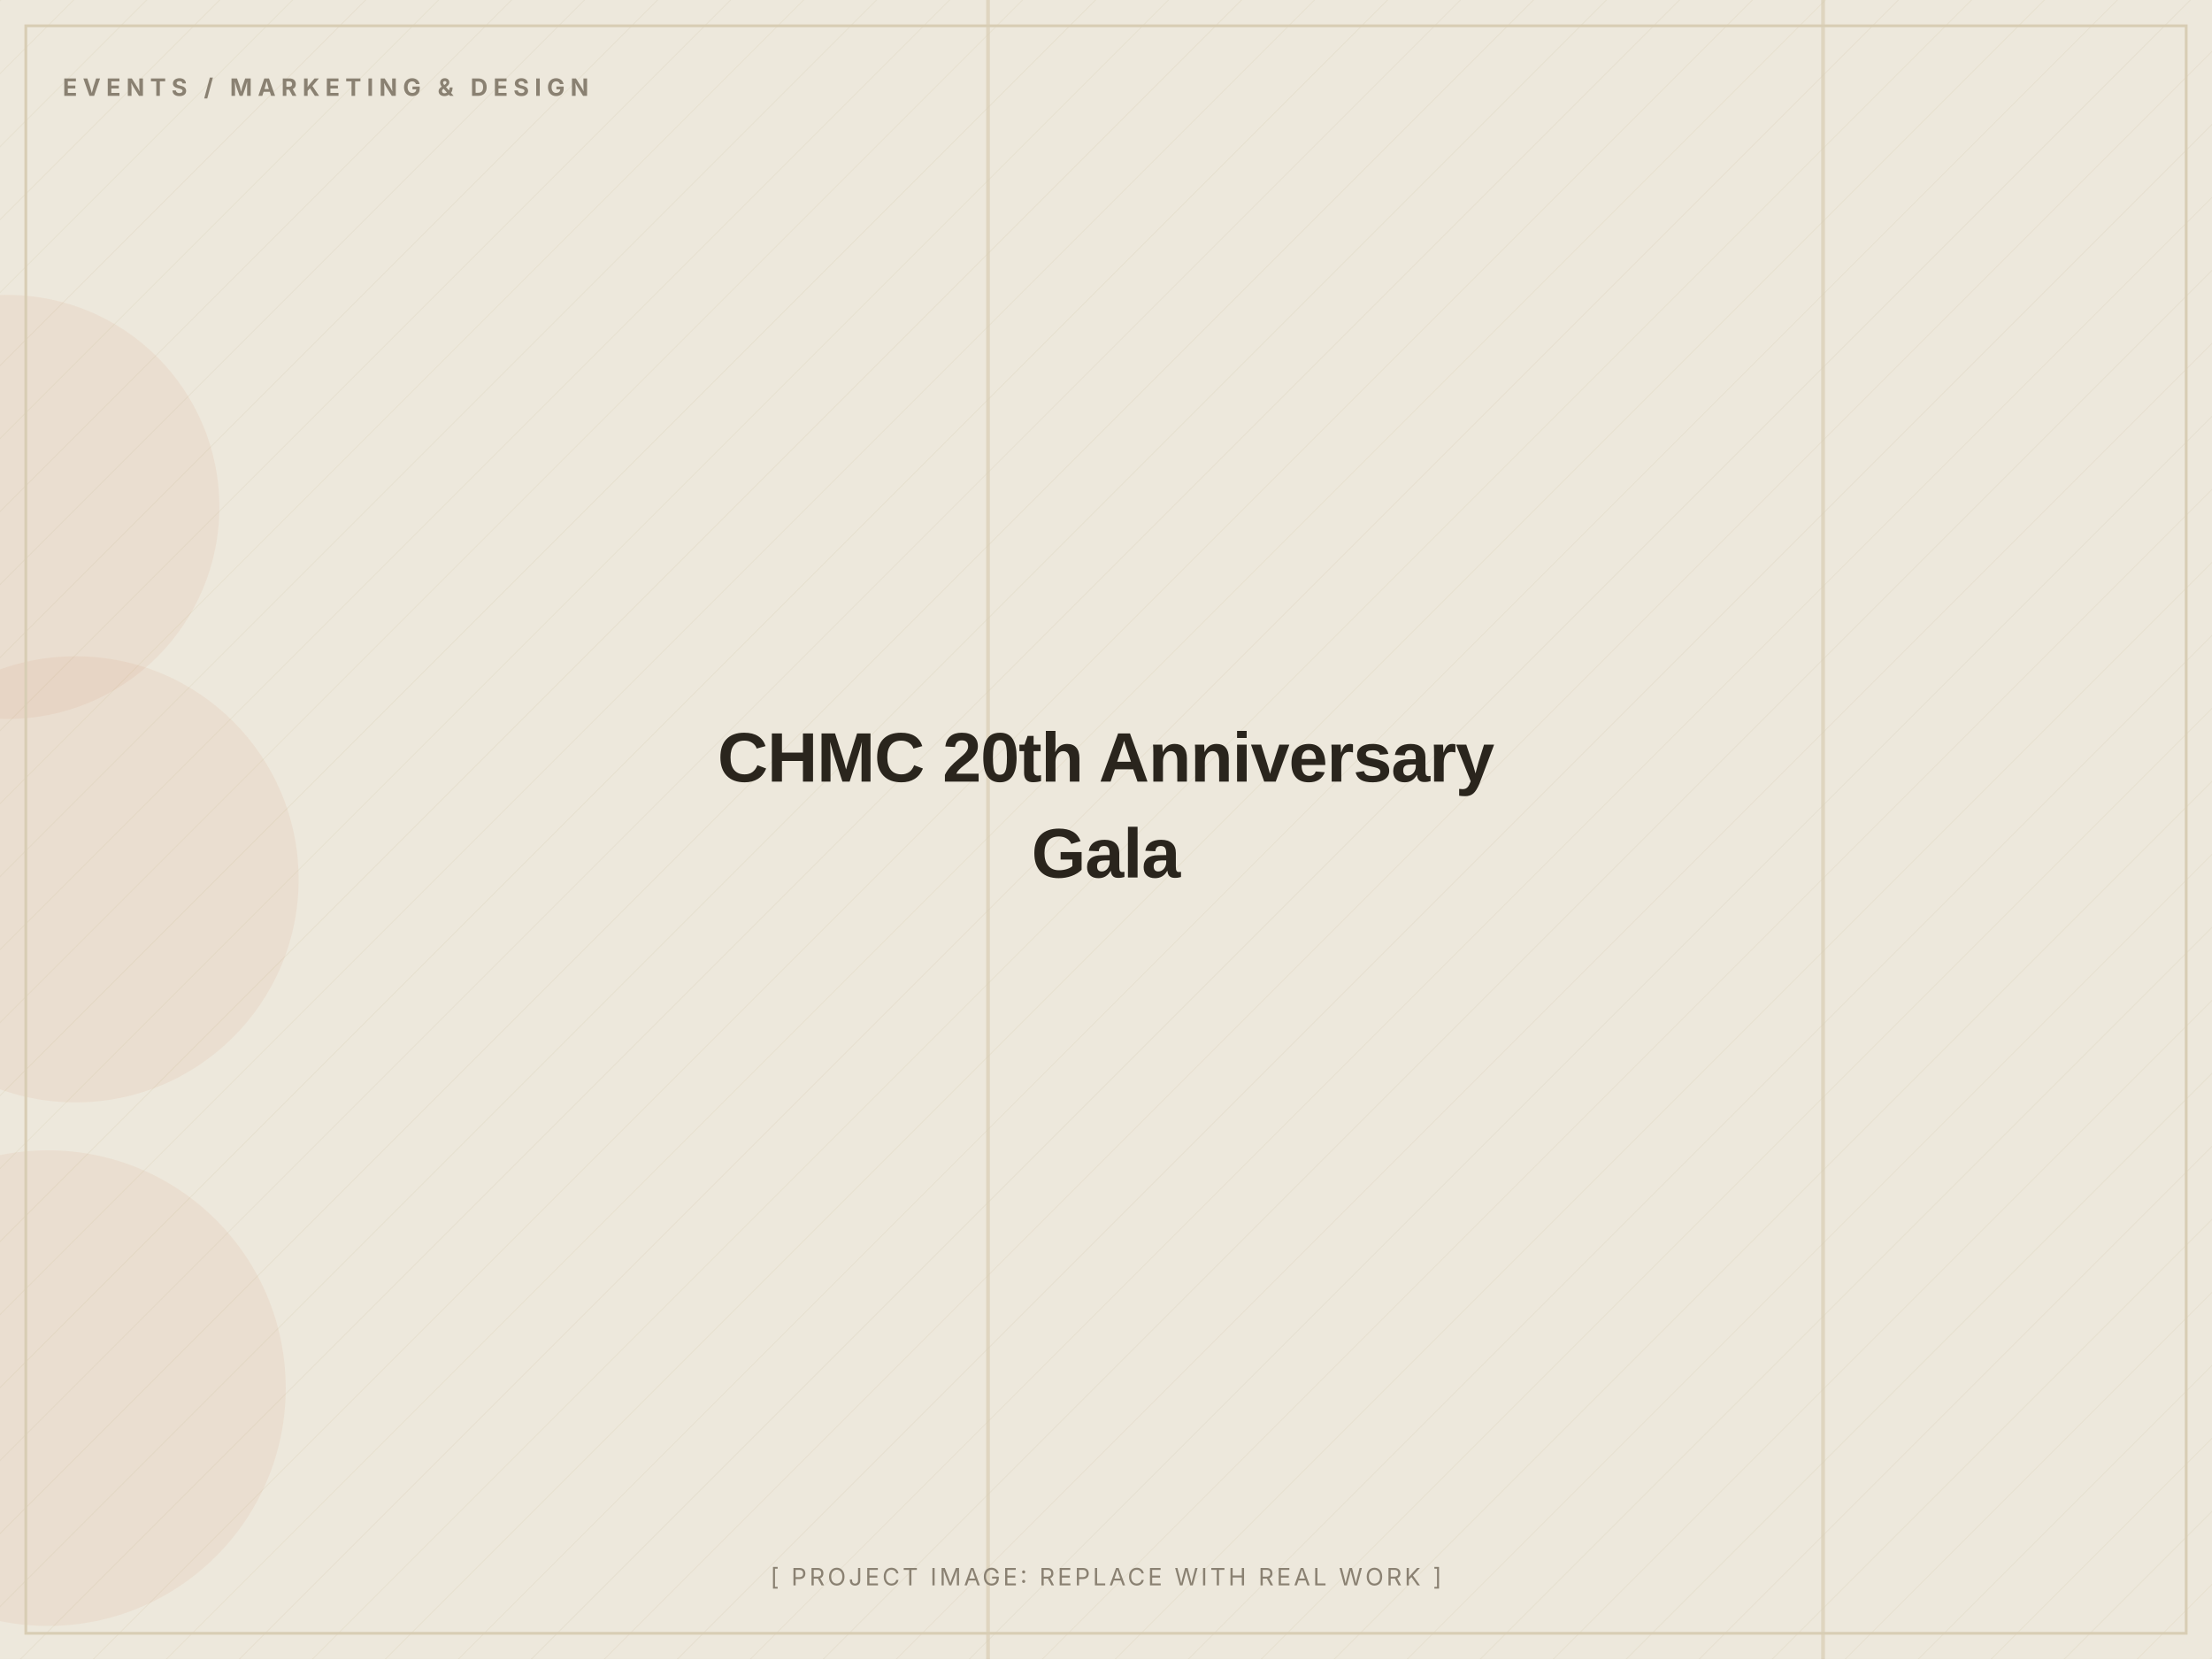
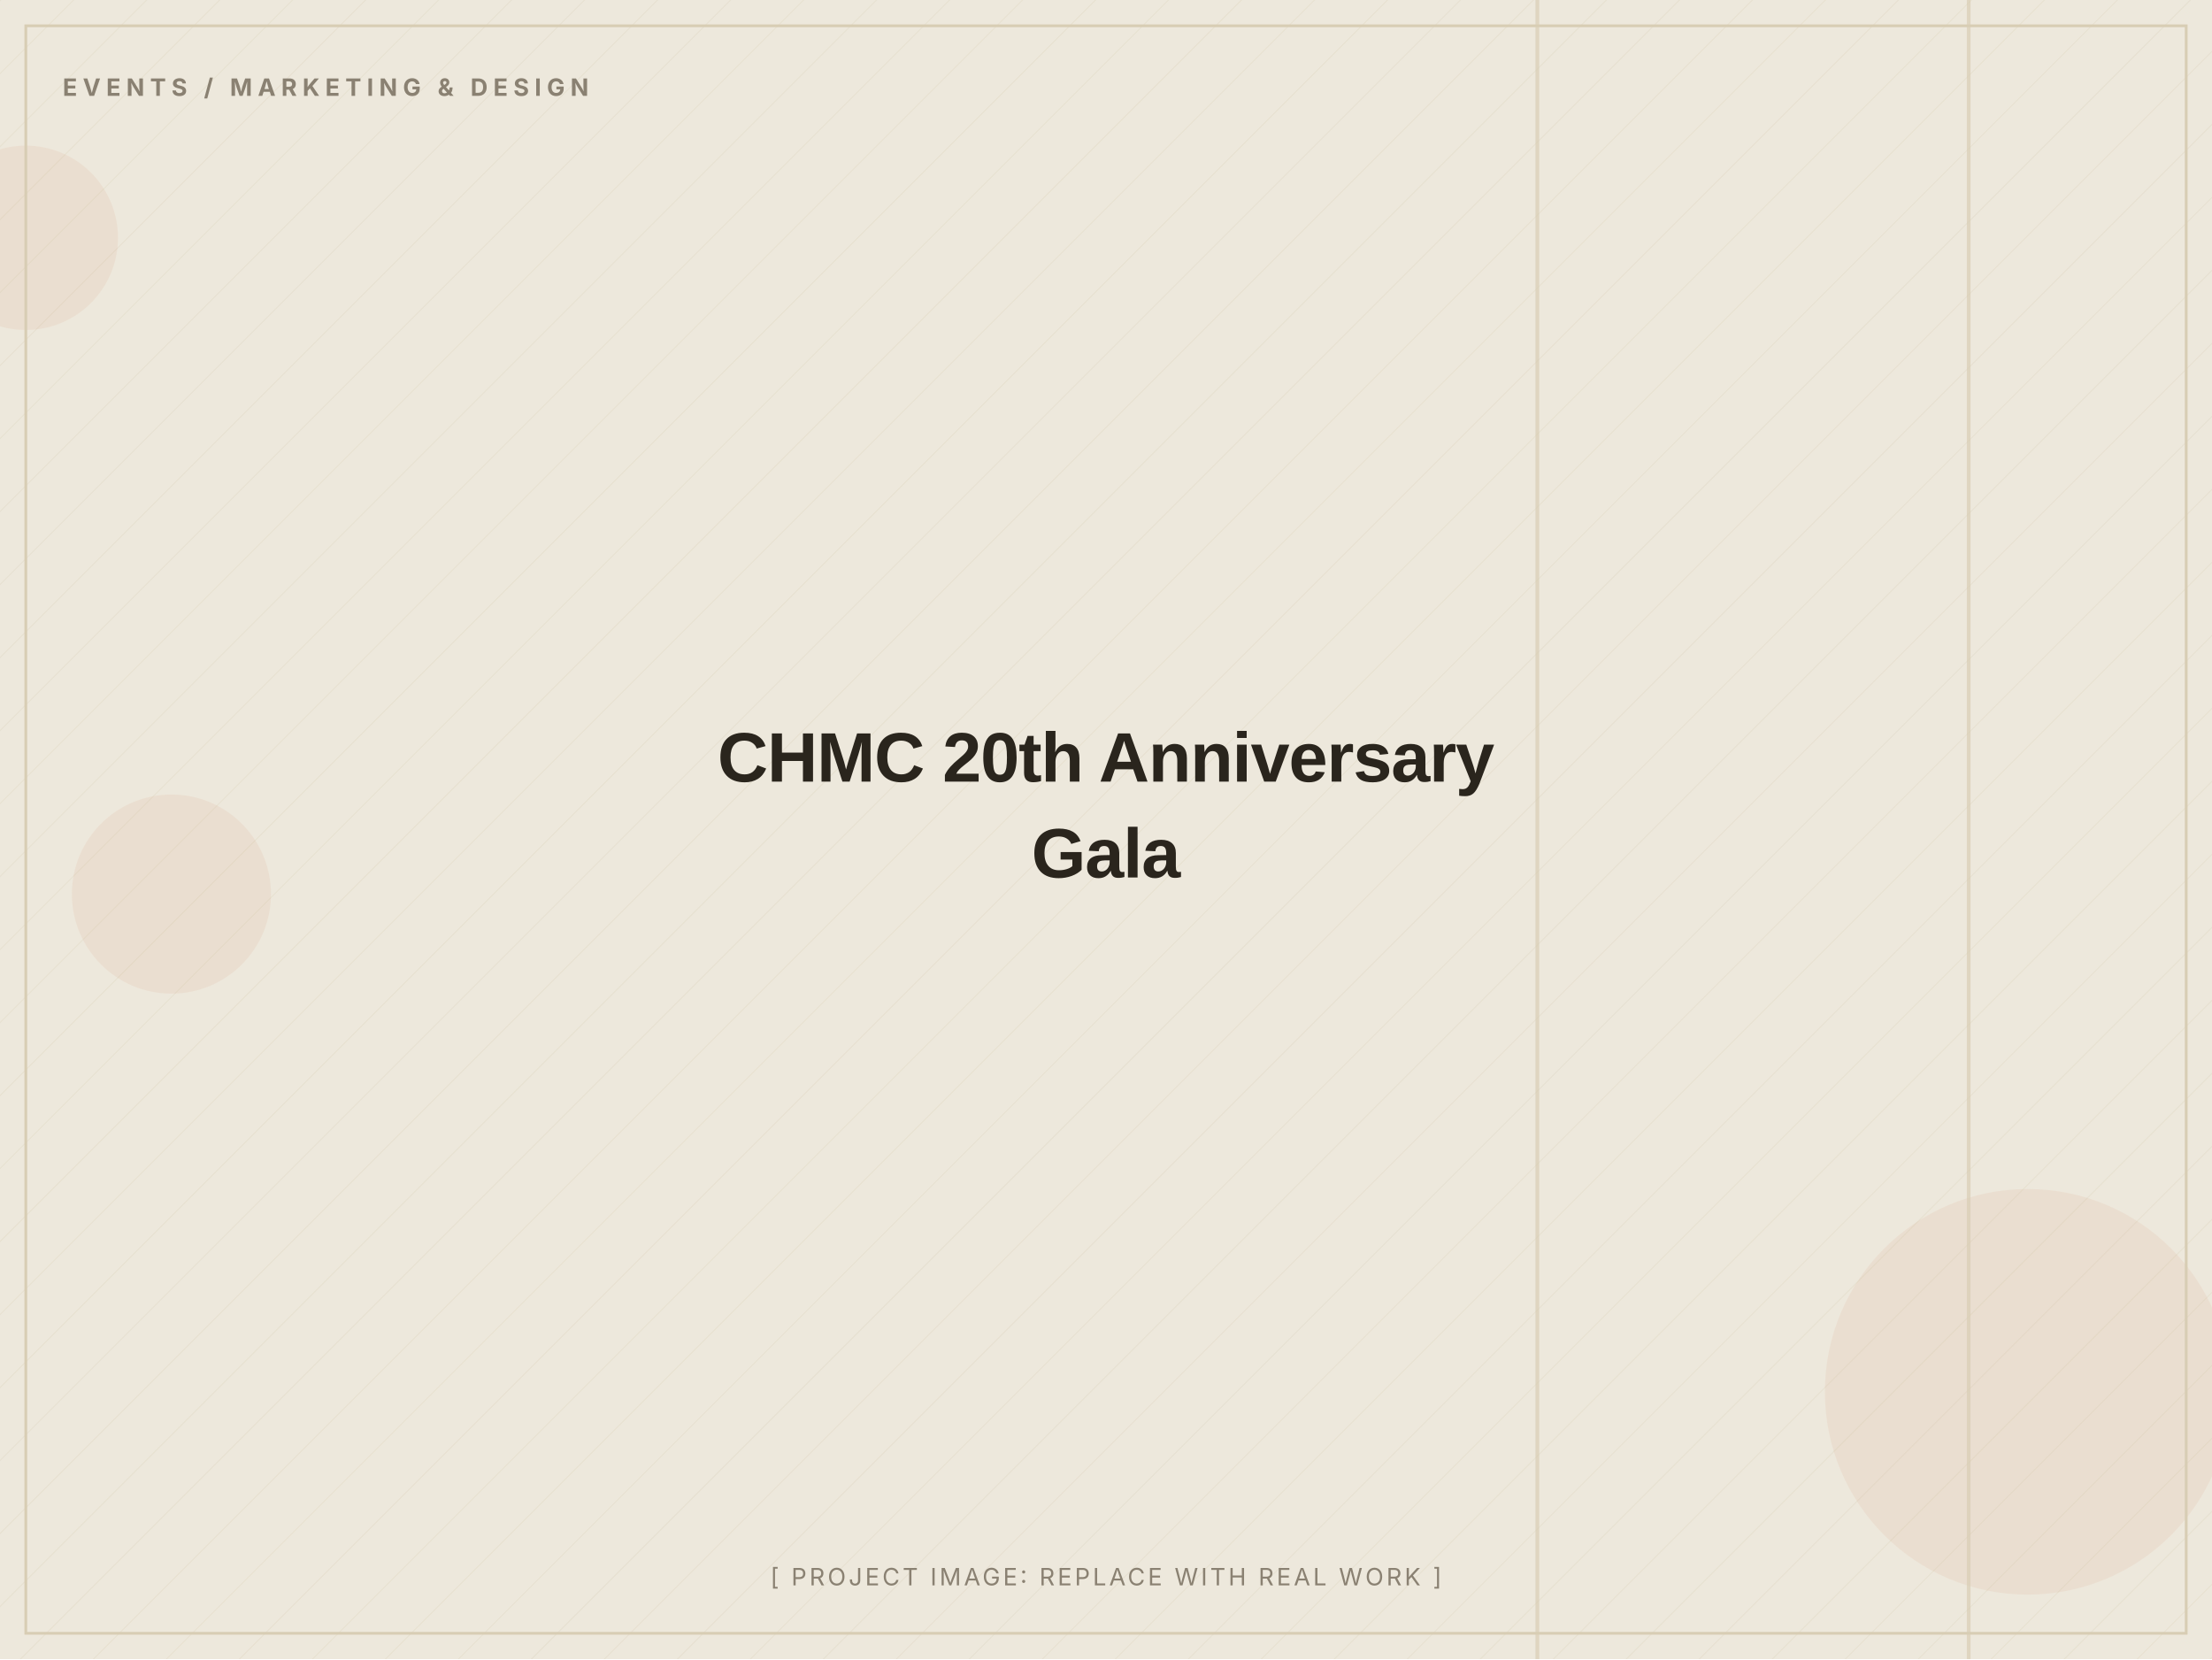
<svg xmlns="http://www.w3.org/2000/svg" width="1200" height="900" viewBox="0 0 1200 900" role="img" aria-label="CHMC 20th Anniversary Gala (placeholder image)">
  <defs>
    <pattern id="d" width="28" height="28" patternUnits="userSpaceOnUse" patternTransform="rotate(45)">
      <line x1="0" y1="0" x2="0" y2="28" stroke="#D8CDB4" stroke-width="1" opacity="0.5" />
    </pattern>
  </defs>
  <rect width="1200" height="900" fill="#EDE8DC" />
  <rect width="1200" height="900" fill="url(#d)" opacity="0.55" />
-   <circle cx="41" cy="477" r="121" fill="#C2410C" opacity="0.06" />
-   <circle cx="26" cy="753" r="129" fill="#C2410C" opacity="0.06" />
-   <circle cx="4" cy="275" r="115" fill="#C2410C" opacity="0.06" />
-   <rect x="535" y="0" width="2" height="900" fill="#D8CDB4" opacity="0.7" />
-   <rect x="988" y="0" width="2" height="900" fill="#D8CDB4" opacity="0.7" />
+   <circle cx="93" cy="485" r="54" fill="#C2410C" opacity="0.06" />
+   <circle cx="14" cy="129" r="50" fill="#C2410C" opacity="0.06" />
+   <circle cx="1100" cy="755" r="110" fill="#C2410C" opacity="0.06" />
+   <rect x="833" y="0" width="2" height="900" fill="#D8CDB4" opacity="0.7" />
+   <rect x="1067" y="0" width="2" height="900" fill="#D8CDB4" opacity="0.7" />
  <rect x="14" y="14" width="1172" height="872" fill="none" stroke="#D8CDB4" stroke-width="1.5" />
  <text x="34" y="52" font-family="Inter, Arial, sans-serif" font-weight="700" font-size="13" letter-spacing="3" fill="#8A8172">EVENTS / MARKETING &amp; DESIGN</text>
  <text x="600.0" y="424.0" text-anchor="middle" font-family="Archivo, Arial, sans-serif" font-weight="800" font-size="38" letter-spacing="-0.5" fill="#2A251D">CHMC 20th Anniversary</text>
  <text x="600.0" y="476.0" text-anchor="middle" font-family="Archivo, Arial, sans-serif" font-weight="800" font-size="38" letter-spacing="-0.5" fill="#2A251D">Gala</text>
  <text x="600.0" y="860" text-anchor="middle" font-family="Inter, Arial, sans-serif" font-size="13" letter-spacing="1.5" fill="#8A8172">[ PROJECT IMAGE: REPLACE WITH REAL WORK ]</text>
</svg>
